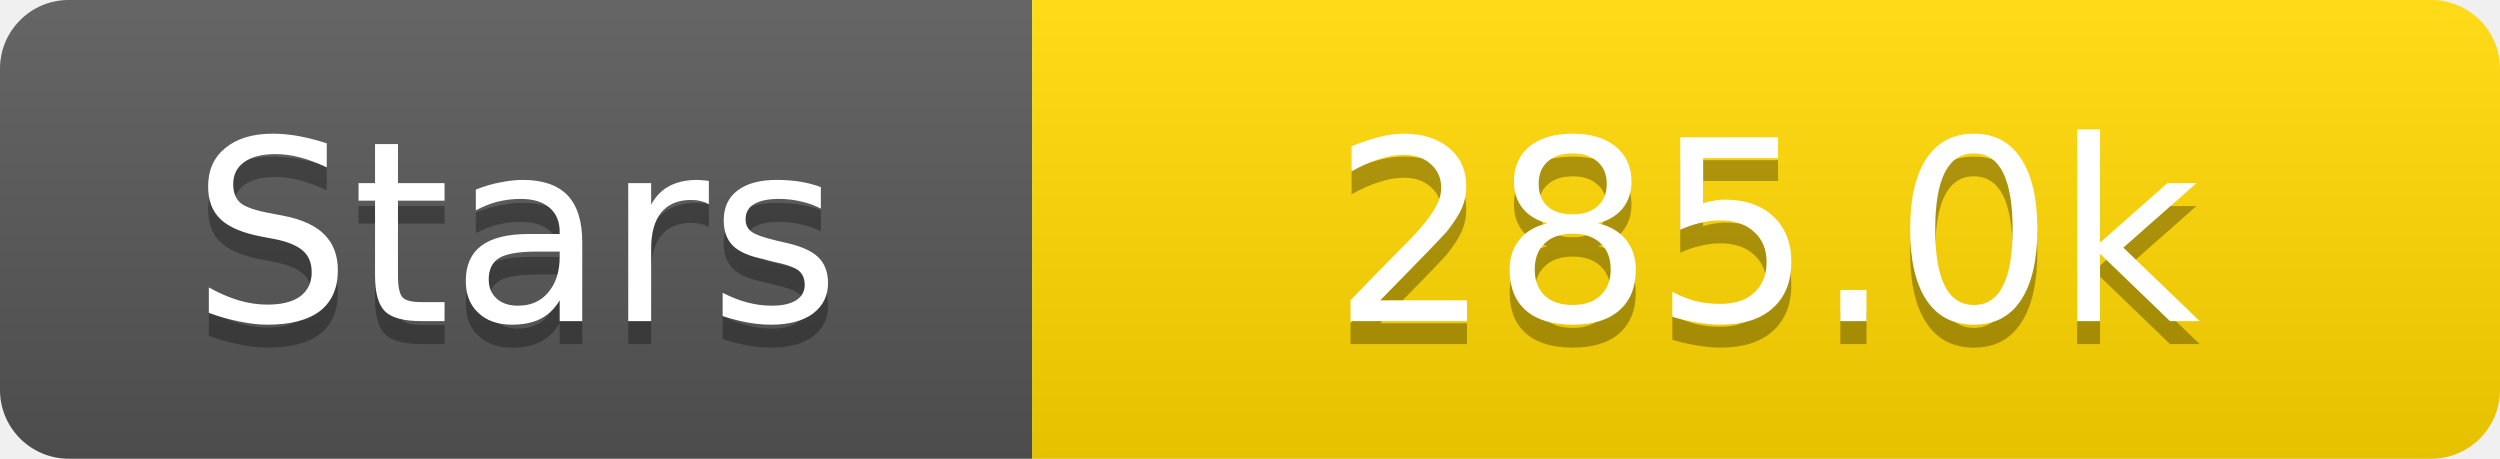
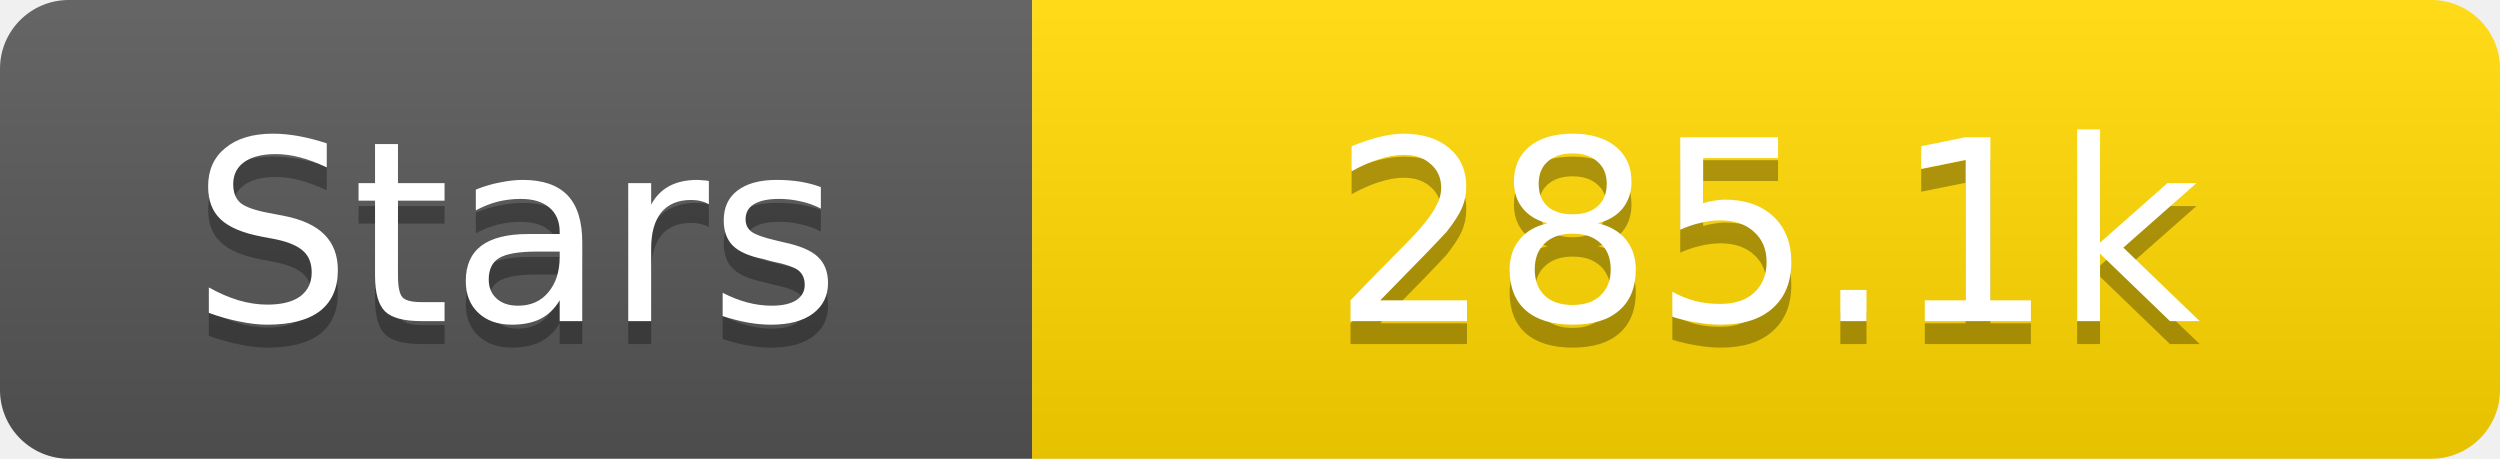
<svg xmlns="http://www.w3.org/2000/svg" width="109" height="20">
  <linearGradient id="s" x2="0" y2="100%">
    <stop offset="0" stop-color="#fff" stop-opacity=".1" />
    <stop offset="1" stop-opacity=".1" />
  </linearGradient>
  <clipPath id="r">
    <rect width="109" height="20" rx="3" fill="#fff" />
  </clipPath>
  <g clip-path="url(#r)">
    <rect width="45" height="20" fill="#555" />
    <rect x="45" width="64" height="20" fill="#ffd700" />
    <rect width="109" height="20" fill="url(#s)" />
  </g>
  <g fill="#fff" text-anchor="middle" font-family="Verdana,Geneva,DejaVu Sans,sans-serif" text-rendering="geometricPrecision" font-size="11">
    <text x="22.5" y="15" fill="#010101" fill-opacity=".3">Stars</text>
    <text x="22.5" y="14">Stars</text>
-     <text x="77.0" y="15" fill="#010101" fill-opacity=".3">285.0k</text>
-     <text x="77.0" y="14">285.0k</text>
+     <text x="77.0" y="15" fill="#010101" fill-opacity=".3">285.1k</text>
+     <text x="77.0" y="14">285.1k</text>
  </g>
</svg>
